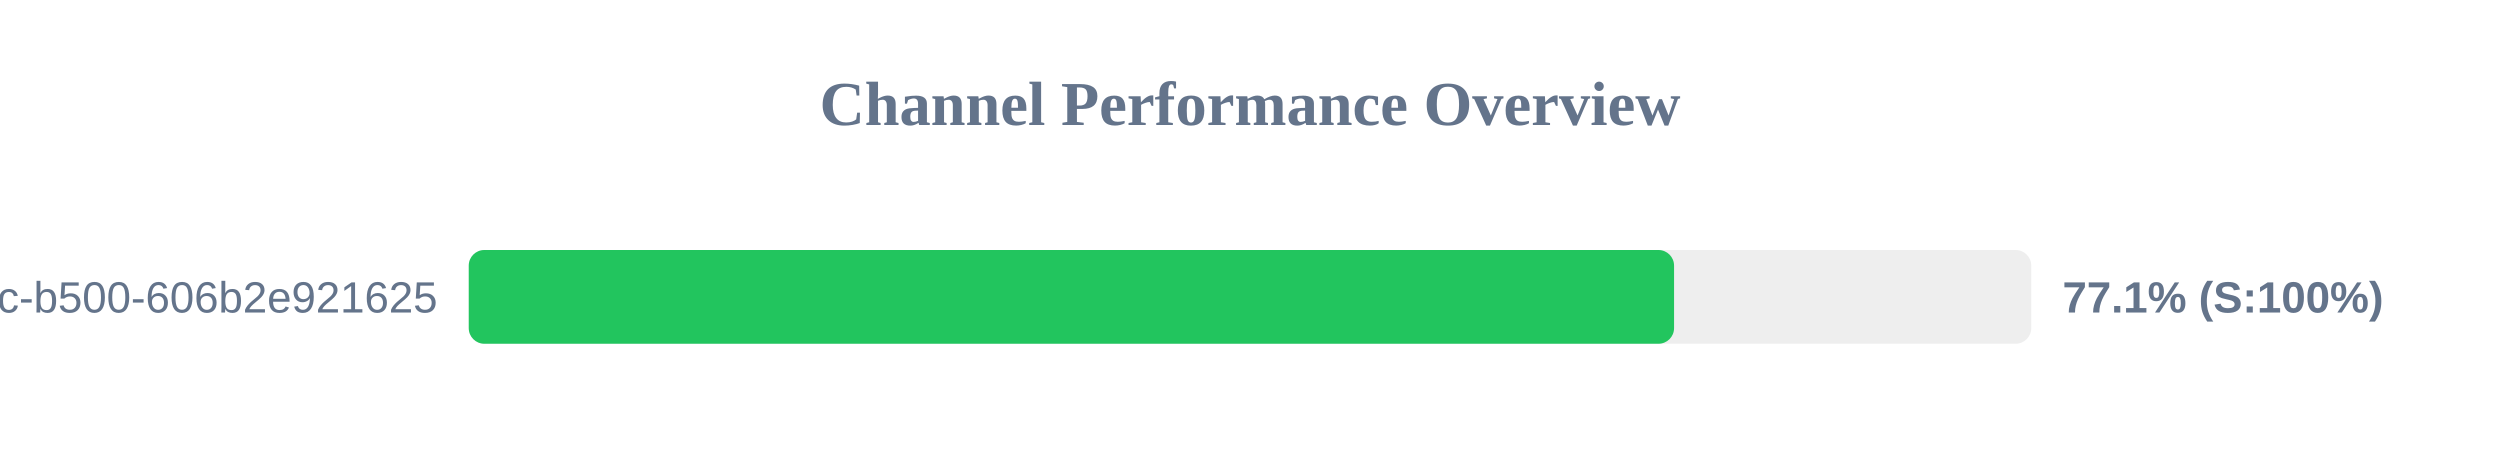
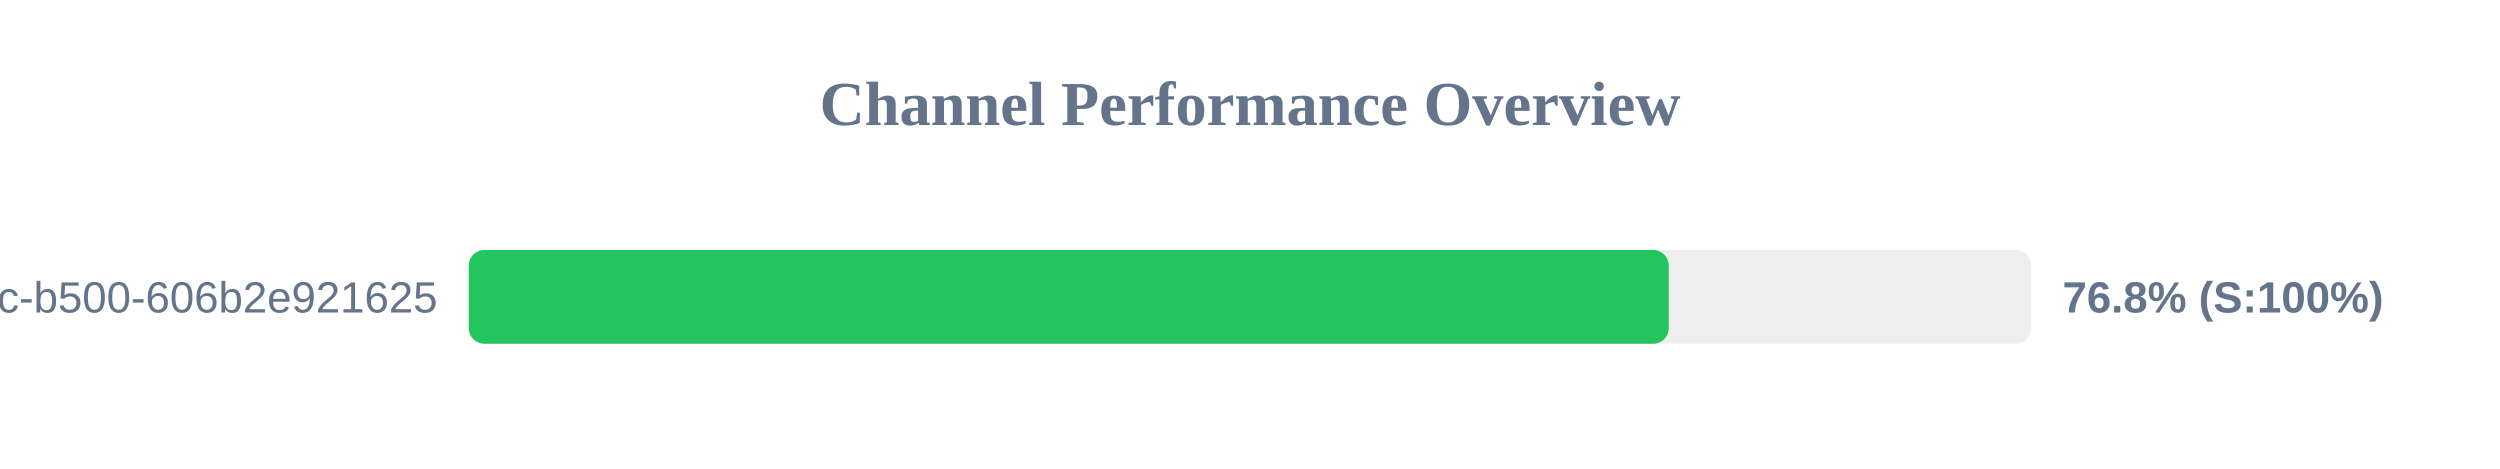
<svg xmlns="http://www.w3.org/2000/svg" width="800" height="150" version="1.1">
  <style>
        .row { font: 14px Arial; fill: #64748b; }
        .score { font: bold 14px Arial; fill: #64748b; }
    </style>
  <text x="400" y="40" text-anchor="middle" font-size="20px" font-weight="bold" fill="#64748b">Channel Performance Overview</text>
  <rect x="150" y="80" width="500" height="30" fill="#eee" rx="5" />
-   <rect x="150" y="80" width="385.7" height="30" fill="#22c55e" rx="5" />
+   <rect x="150" y="80" width="384.0" height="30" fill="#22c55e" rx="5" />
  <text x="140" y="100" text-anchor="end" class="row">?uuid=f901861b-6491-450c-b500-606b2e921625</text>
-   <text x="660" y="100" text-anchor="start" class="score">77.1% (S:100%)</text>
+   <text x="660" y="100" text-anchor="start" class="score">76.8% (S:100%)</text>
</svg>
